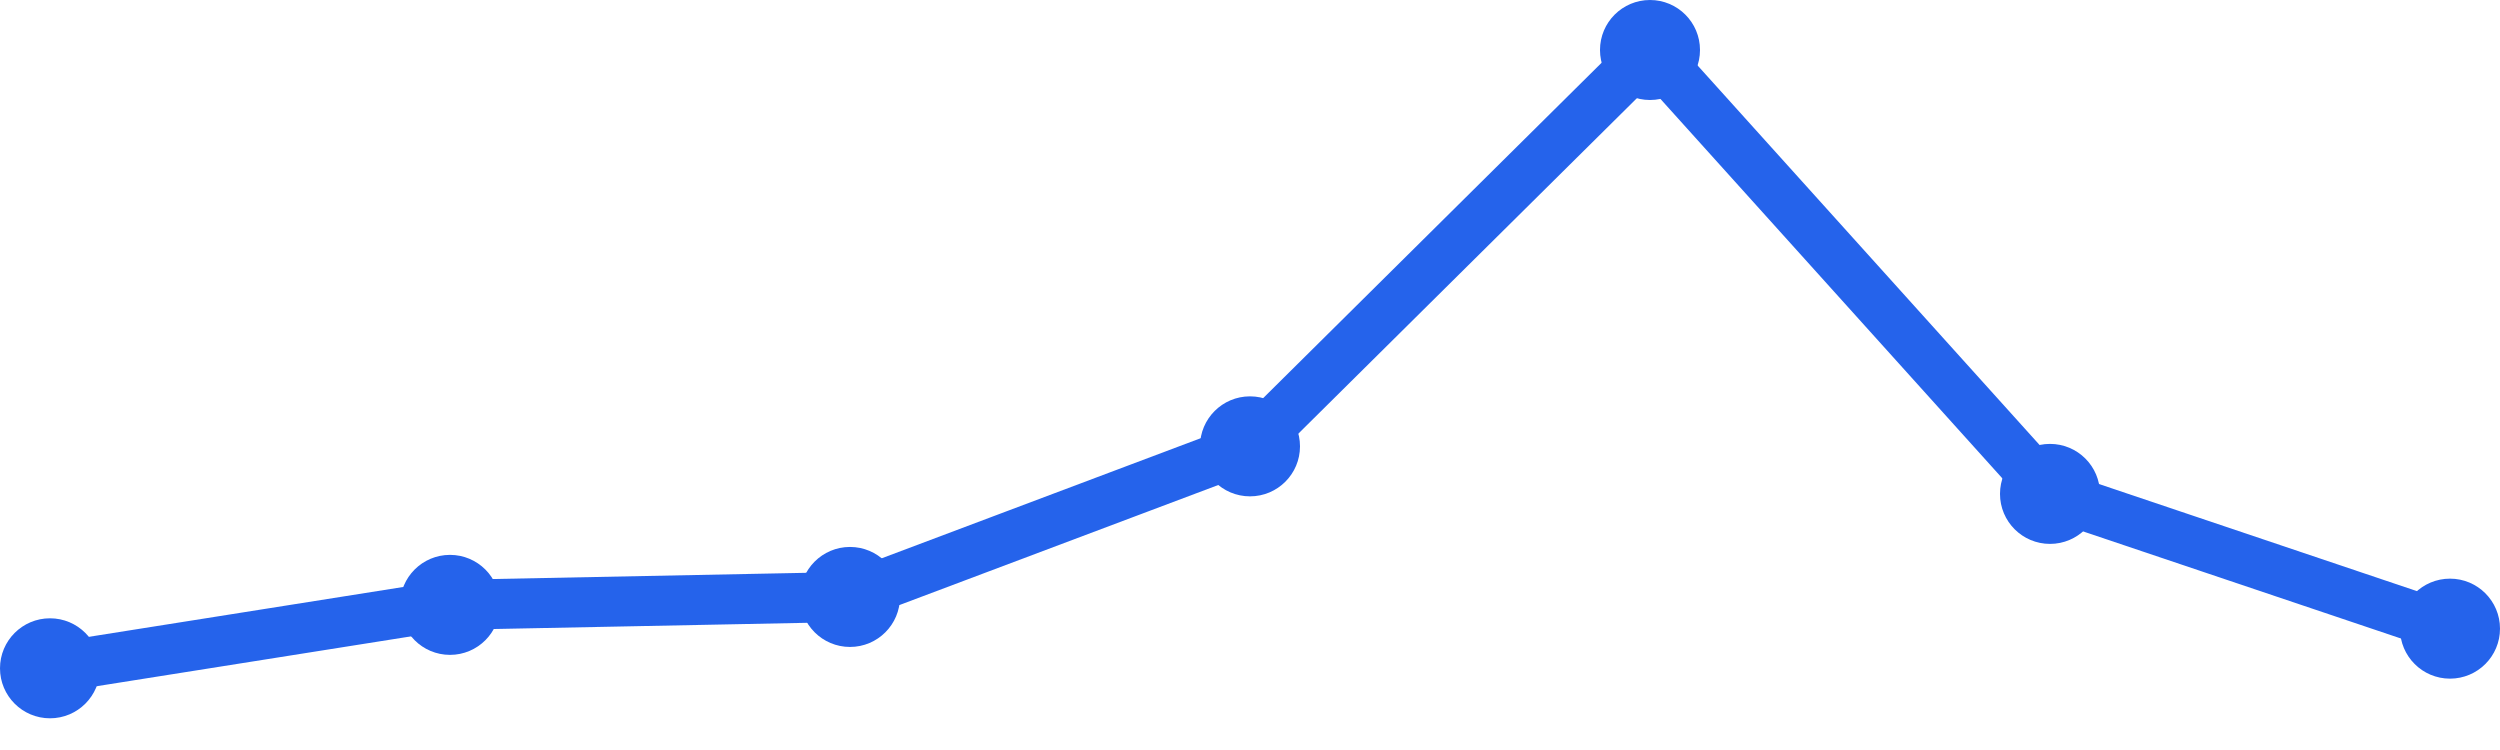
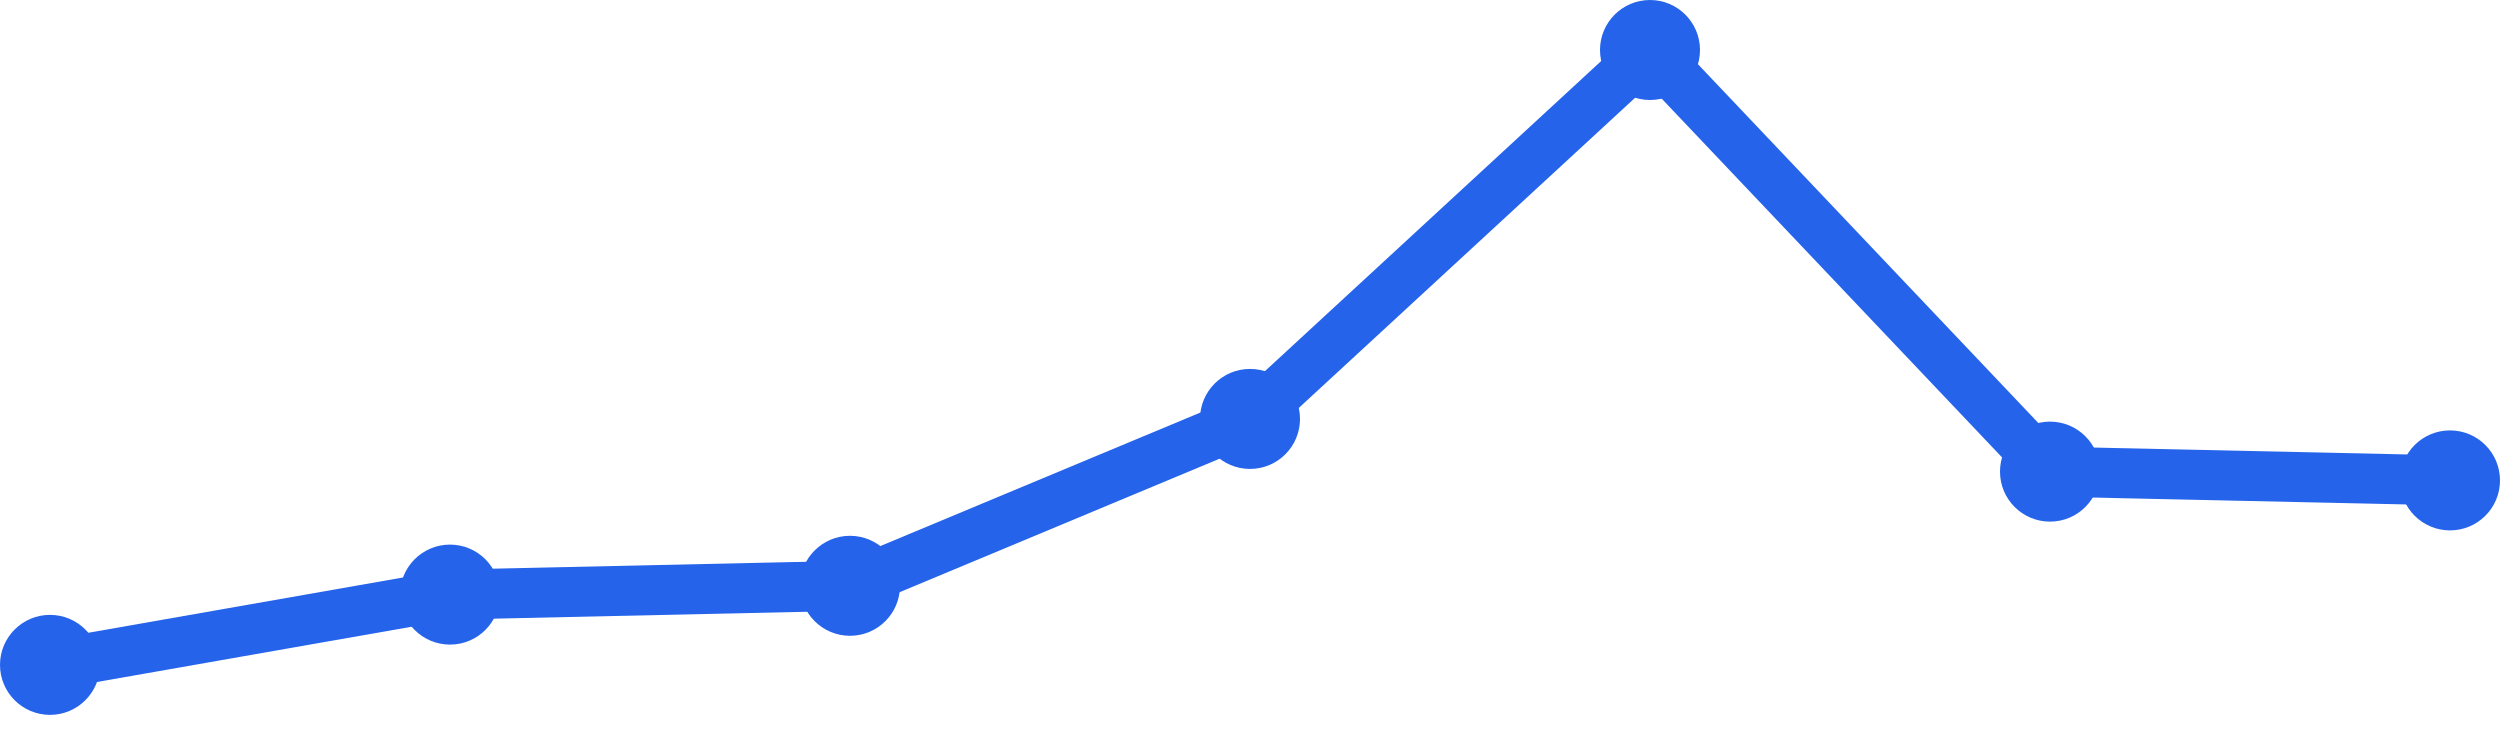
<svg xmlns="http://www.w3.org/2000/svg" width="100" height="30" viewBox="0 0 100 30">
-   <path d="M 2,26.732 L 18,24.195 L 34,23.878 L 50,17.854 L 66,2 L 82,19.756 L 98,25.146" fill="none" stroke="#2563eb" stroke-width="2" stroke-linecap="round" stroke-linejoin="round" />
-   <circle cx="2" cy="26.732" r="2" fill="#2563eb" />
-   <circle cx="18" cy="24.195" r="2" fill="#2563eb" />
-   <circle cx="34" cy="23.878" r="2" fill="#2563eb" />
-   <circle cx="50" cy="17.854" r="2" fill="#2563eb" />
+   <path d="M 2,26.595 L 18,23.784 L 34,23.432 L 50,16.757 L 66,2 L 82,18.865 L 98,19.216" fill="none" stroke="#2563eb" stroke-width="2" stroke-linecap="round" stroke-linejoin="round" />
+   <circle cx="2" cy="26.595" r="2" fill="#2563eb" />
+   <circle cx="18" cy="23.784" r="2" fill="#2563eb" />
+   <circle cx="34" cy="23.432" r="2" fill="#2563eb" />
+   <circle cx="50" cy="16.757" r="2" fill="#2563eb" />
  <circle cx="66" cy="2" r="2" fill="#2563eb" />
-   <circle cx="82" cy="19.756" r="2" fill="#2563eb" />
-   <circle cx="98" cy="25.146" r="2" fill="#2563eb" />
+   <circle cx="82" cy="18.865" r="2" fill="#2563eb" />
+   <circle cx="98" cy="19.216" r="2" fill="#2563eb" />
</svg>
